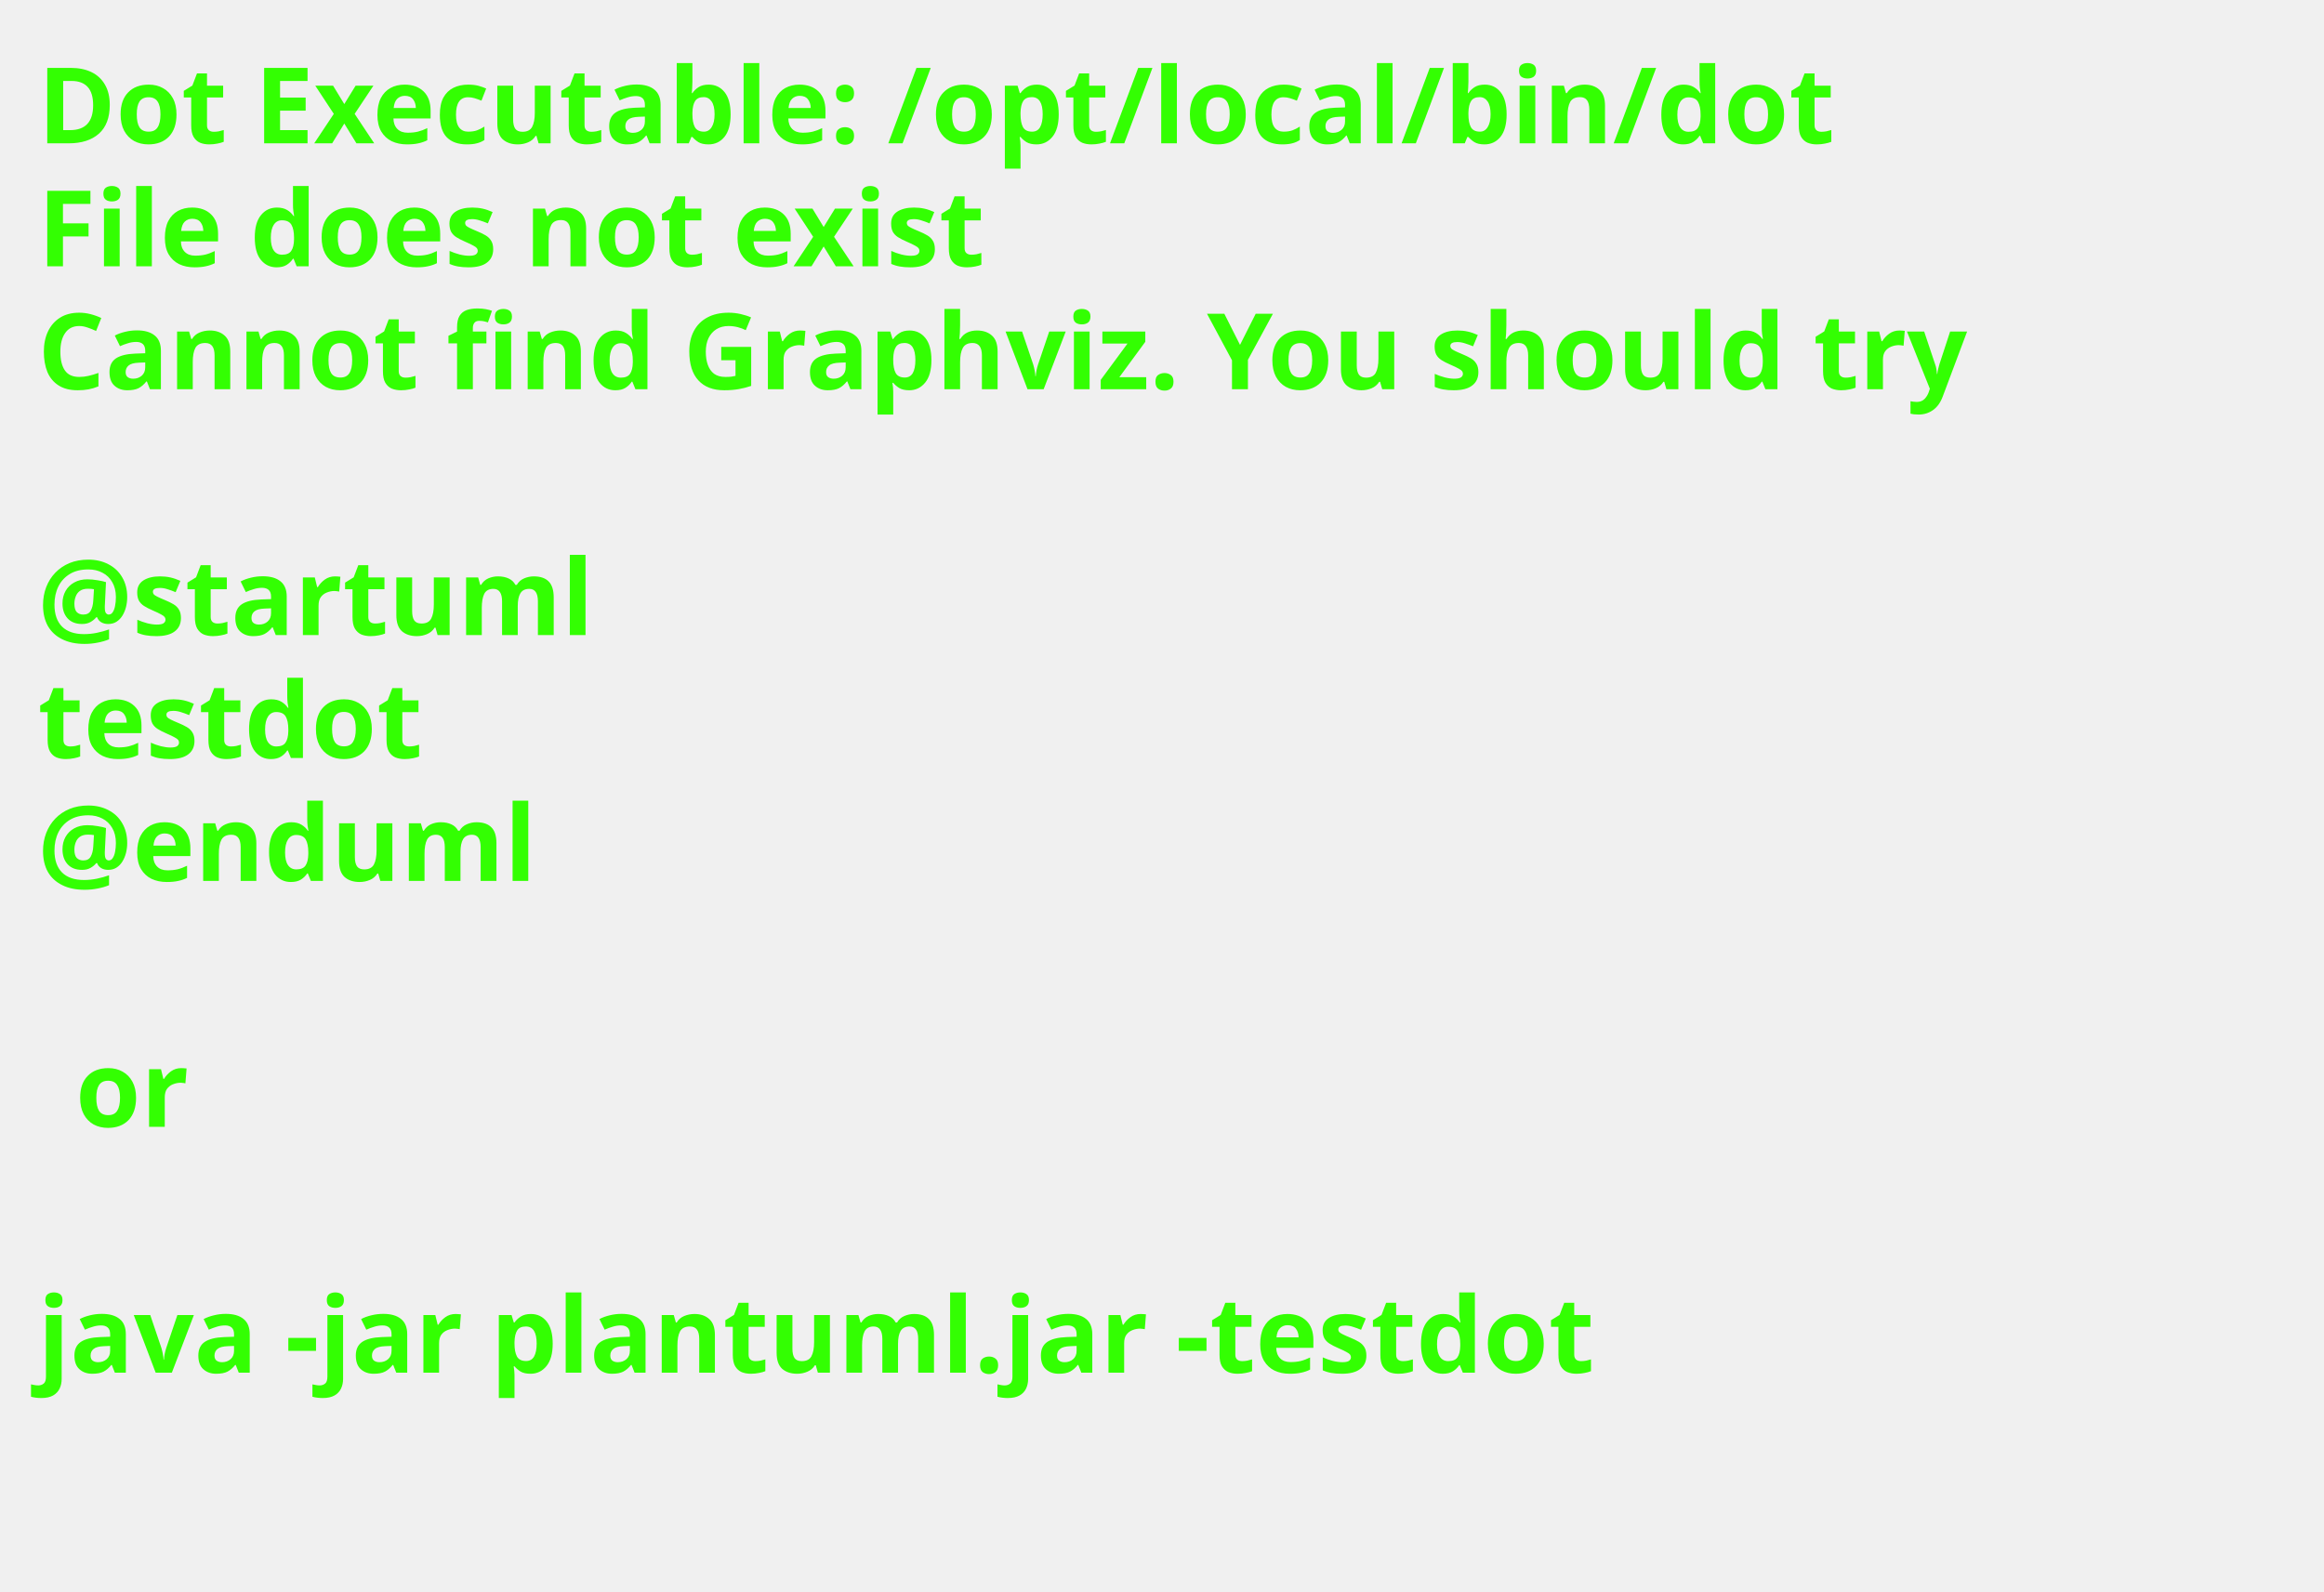
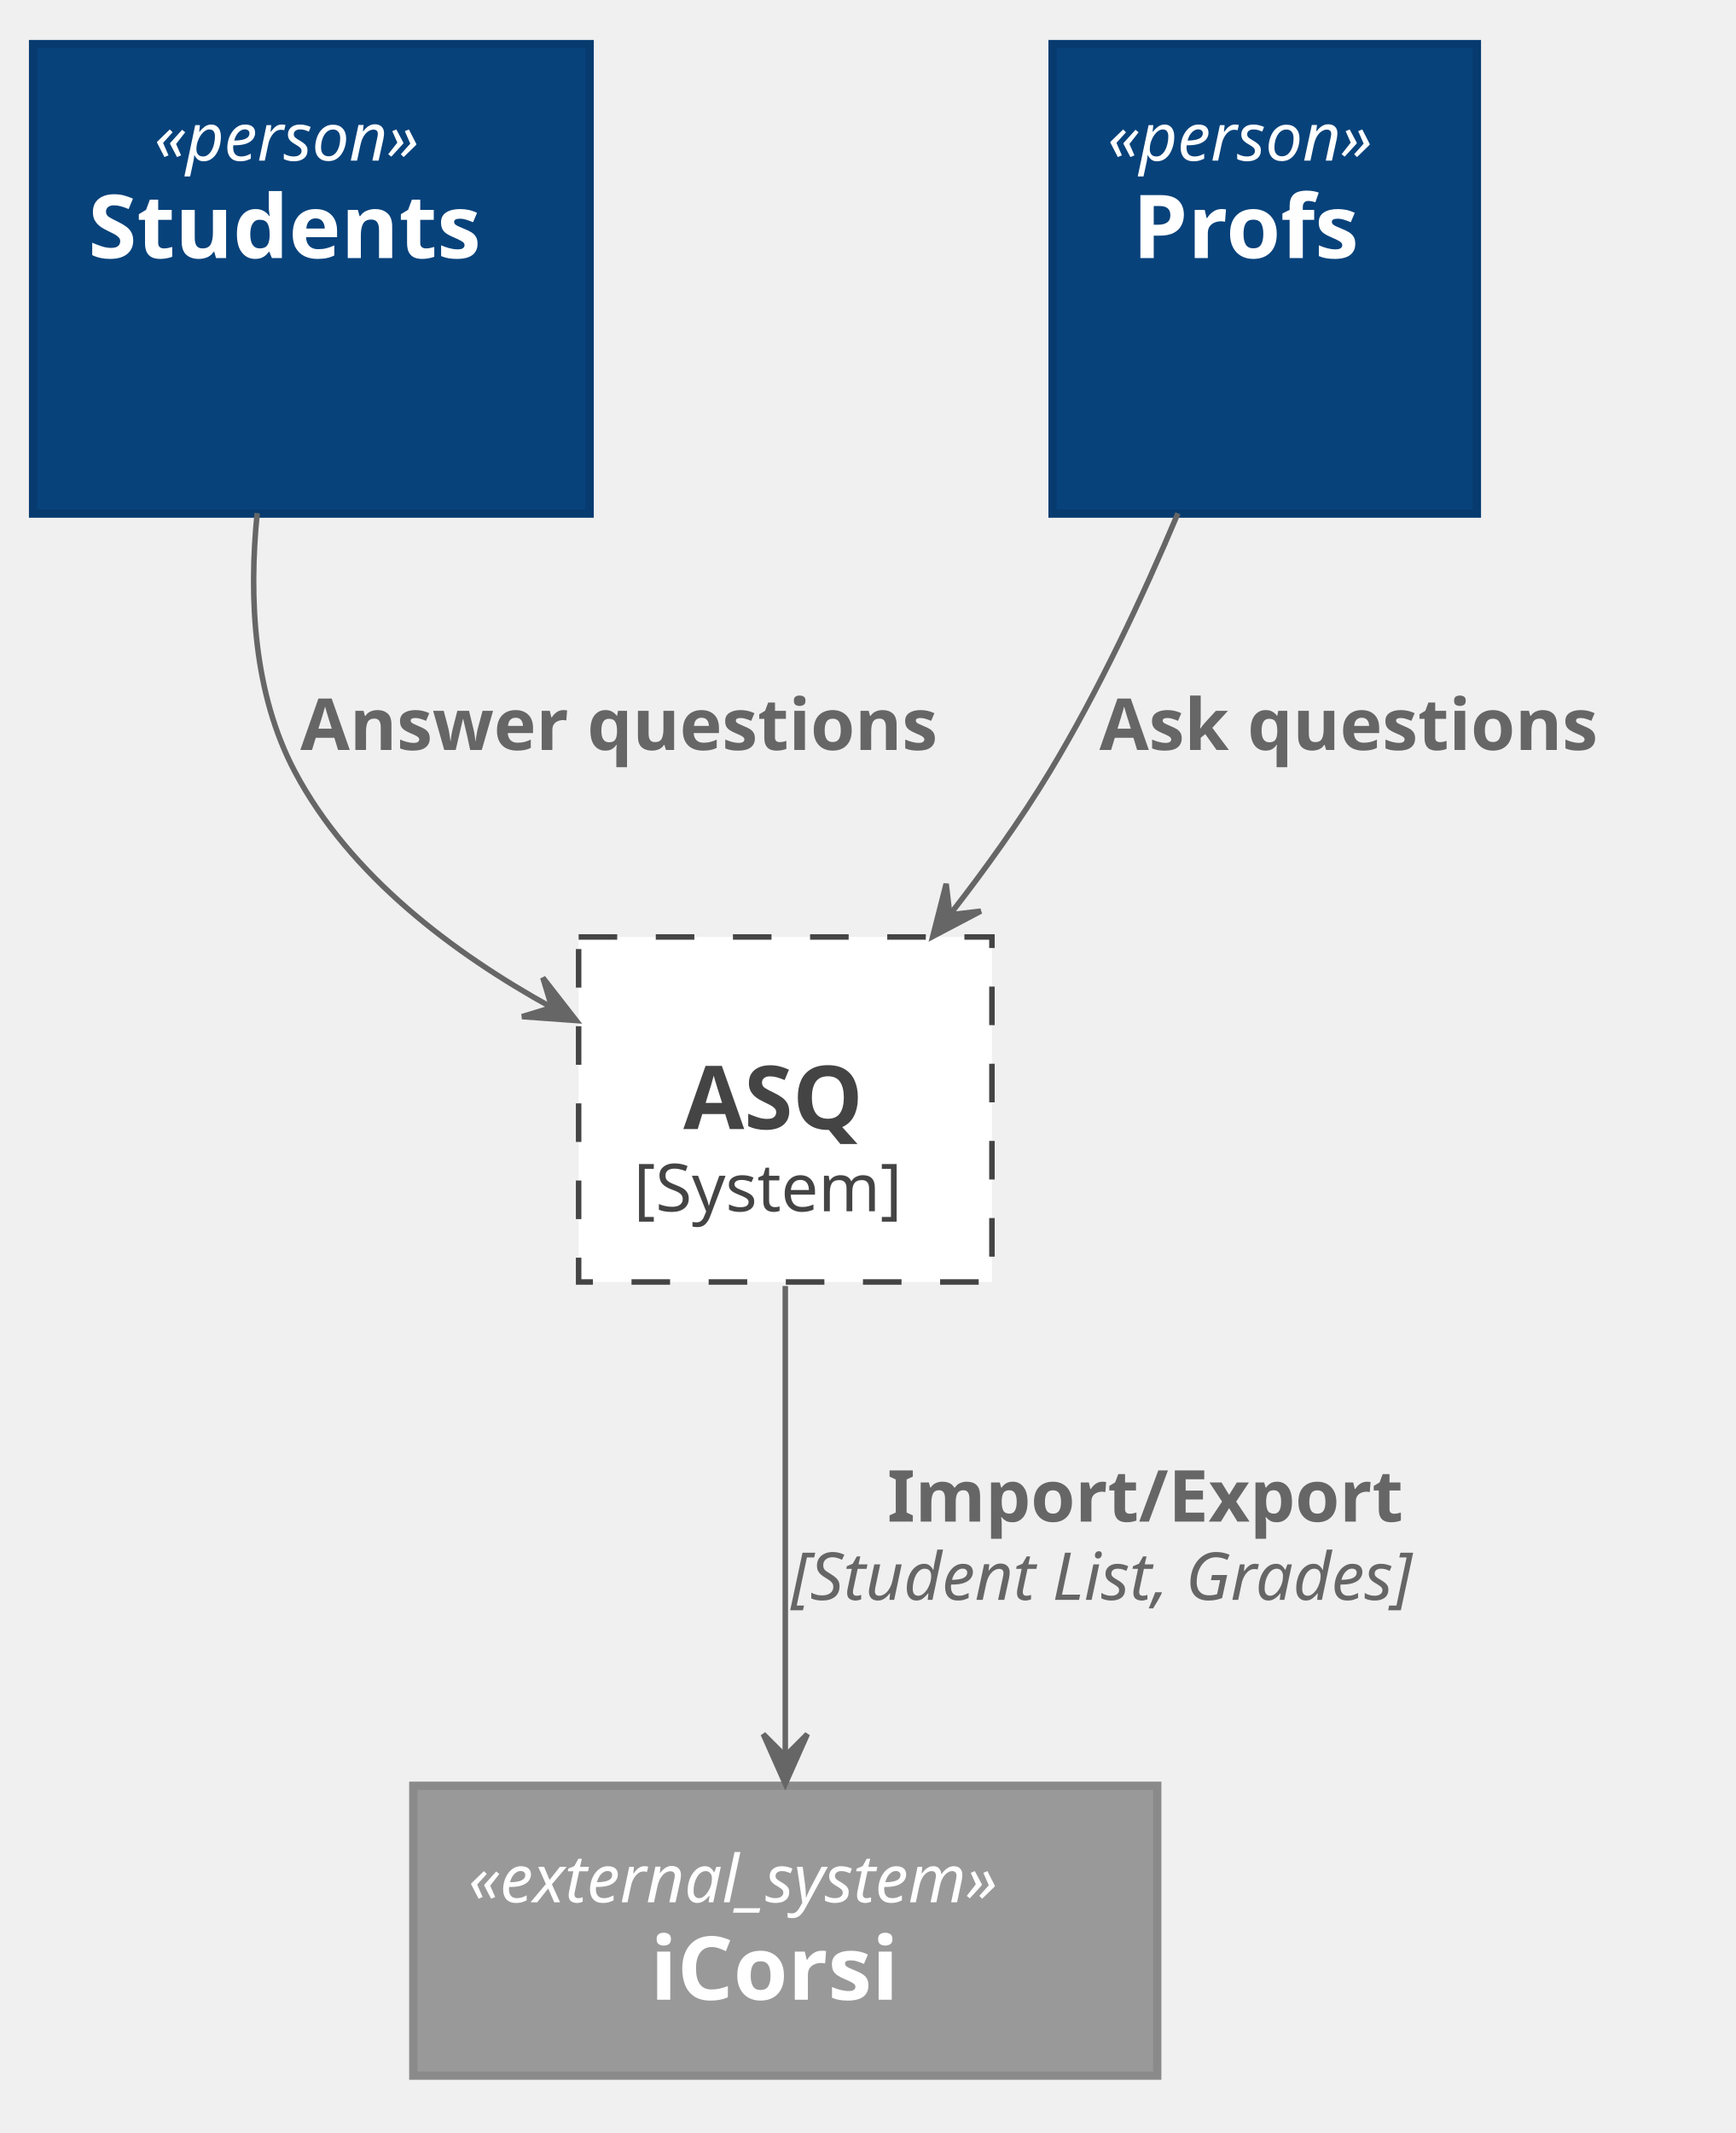
- <svg xmlns="http://www.w3.org/2000/svg" contentScriptType="application/ecmascript" contentStyleType="text/css" height="211px" preserveAspectRatio="none" style="width:308px;height:211px;background:#000000;" version="1.1" viewBox="0 0 308 211" width="308px" zoomAndPan="magnify">
+ <svg xmlns="http://www.w3.org/2000/svg" contentScriptType="application/ecmascript" contentStyleType="text/css" height="387px" preserveAspectRatio="none" style="width:315px;height:387px;" version="1.1" viewBox="0 0 315 387" width="315px" zoomAndPan="magnify">
  <defs />
  <g>
-     <text fill="#33FF02" font-family="sans-serif" font-size="14" font-weight="bold" lengthAdjust="spacingAndGlyphs" textLength="261" x="5" y="19">Dot Executable: /opt/local/bin/dot</text>
-     <text fill="#33FF02" font-family="sans-serif" font-size="14" font-weight="bold" lengthAdjust="spacingAndGlyphs" textLength="145" x="5" y="35.297">File does not exist</text>
-     <text fill="#33FF02" font-family="sans-serif" font-size="14" font-weight="bold" lengthAdjust="spacingAndGlyphs" textLength="291" x="5" y="51.594">Cannot find Graphviz. You should try</text>
-     <text fill="#33FF02" font-family="sans-serif" font-size="14" font-weight="bold" lengthAdjust="spacingAndGlyphs" textLength="0" x="10" y="67.891" />
-     <text fill="#33FF02" font-family="sans-serif" font-size="14" font-weight="bold" lengthAdjust="spacingAndGlyphs" textLength="79" x="5" y="84.188">@startuml</text>
-     <text fill="#33FF02" font-family="sans-serif" font-size="14" font-weight="bold" lengthAdjust="spacingAndGlyphs" textLength="57" x="5" y="100.484">testdot</text>
-     <text fill="#33FF02" font-family="sans-serif" font-size="14" font-weight="bold" lengthAdjust="spacingAndGlyphs" textLength="72" x="5" y="116.781">@enduml</text>
-     <text fill="#33FF02" font-family="sans-serif" font-size="14" font-weight="bold" lengthAdjust="spacingAndGlyphs" textLength="0" x="10" y="133.078" />
-     <text fill="#33FF02" font-family="sans-serif" font-size="14" font-weight="bold" lengthAdjust="spacingAndGlyphs" textLength="17" x="10" y="149.375">or</text>
-     <text fill="#33FF02" font-family="sans-serif" font-size="14" font-weight="bold" lengthAdjust="spacingAndGlyphs" textLength="0" x="10" y="165.672" />
-     <text fill="#33FF02" font-family="sans-serif" font-size="14" font-weight="bold" lengthAdjust="spacingAndGlyphs" textLength="227" x="5" y="181.969">java -jar plantuml.jar -testdot</text>
-     <text fill="#33FF02" font-family="sans-serif" font-size="14" font-weight="bold" lengthAdjust="spacingAndGlyphs" textLength="0" x="10" y="198.266" />
+     <rect fill="#FFFFFF" height="62.594" style="stroke: #444444; stroke-width: 1.0; stroke-dasharray: 7.0,7.0;" width="75" x="105" y="170" />
+     <text fill="#000000" font-family="sans-serif" font-size="0" font-style="italic" lengthAdjust="spacingAndGlyphs" textLength="0" x="142.5" y="180">«boundary»</text>
+     <text fill="#444444" font-family="sans-serif" font-size="16" font-weight="bold" lengthAdjust="spacingAndGlyphs" textLength="37" x="124" y="204.852">ASQ</text>
+     <text fill="#444444" font-family="sans-serif" font-size="12" lengthAdjust="spacingAndGlyphs" textLength="55" x="115" y="219.764">[System]</text>
+     <rect fill="#08427B" height="85.188" style="stroke: #073B6F; stroke-width: 1.5;" width="101" x="6" y="8" />
+     <text fill="#FFFFFF" font-family="sans-serif" font-size="12" font-style="italic" lengthAdjust="spacingAndGlyphs" textLength="57" x="28" y="29.139">«person»</text>
+     <text fill="#FFFFFF" font-family="sans-serif" font-size="16" font-weight="bold" lengthAdjust="spacingAndGlyphs" textLength="81" x="16" y="46.82">Students</text>
+     <text fill="#FFFFFF" font-family="sans-serif" font-size="14" lengthAdjust="spacingAndGlyphs" textLength="0" x="58.5" y="63.589" />
+     <text fill="#FFFFFF" font-family="sans-serif" font-size="14" lengthAdjust="spacingAndGlyphs" textLength="0" x="58.5" y="79.886" />
+     <rect fill="#08427B" height="85.188" style="stroke: #073B6F; stroke-width: 1.5;" width="77" x="191" y="8" />
+     <text fill="#FFFFFF" font-family="sans-serif" font-size="12" font-style="italic" lengthAdjust="spacingAndGlyphs" textLength="57" x="201" y="29.139">«person»</text>
+     <text fill="#FFFFFF" font-family="sans-serif" font-size="16" font-weight="bold" lengthAdjust="spacingAndGlyphs" textLength="48" x="205.5" y="46.82">Profs</text>
+     <text fill="#FFFFFF" font-family="sans-serif" font-size="14" lengthAdjust="spacingAndGlyphs" textLength="0" x="231.5" y="63.589" />
+     <text fill="#FFFFFF" font-family="sans-serif" font-size="14" lengthAdjust="spacingAndGlyphs" textLength="0" x="231.5" y="79.886" />
+     <rect fill="#999999" height="52.594" style="stroke: #8A8A8A; stroke-width: 1.5;" width="135" x="75" y="324" />
+     <text fill="#FFFFFF" font-family="sans-serif" font-size="12" font-style="italic" lengthAdjust="spacingAndGlyphs" textLength="115" x="85" y="345.139">«external_system»</text>
+     <text fill="#FFFFFF" font-family="sans-serif" font-size="16" font-weight="bold" lengthAdjust="spacingAndGlyphs" textLength="49" x="118" y="362.82">iCorsi</text>
+     <path d="M46.67,93.1 C45.11,108.61 46.02,125.87 53.5,140 C63.49,158.88 82.31,172.96 100.07,182.76 " fill="none" id="user_s-&gt;boundary" style="stroke: #666666; stroke-width: 1.0;" />
+     <polygon fill="#666666" points="104.56,185.16,98.505,177.392,100.149,182.805,94.737,184.449,104.56,185.16" style="stroke: #666666; stroke-width: 1.0;" />
+     <text fill="#666666" font-family="sans-serif" font-size="13" font-weight="bold" lengthAdjust="spacingAndGlyphs" textLength="131" x="54.5" y="136.067">Answer questions</text>
+     <path d="M213.75,93.13 C207.34,108.31 199.35,125.34 190.5,140 C185.2,148.78 178.79,157.71 172.39,165.93 " fill="none" id="user_p-&gt;boundary" style="stroke: #666666; stroke-width: 1.0;" />
+     <polygon fill="#666666" points="169.26,169.9,177.975,165.313,172.357,165.975,171.695,160.357,169.26,169.9" style="stroke: #666666; stroke-width: 1.0;" />
+     <text fill="#666666" font-family="sans-serif" font-size="13" font-weight="bold" lengthAdjust="spacingAndGlyphs" textLength="104" x="199.5" y="136.067">Ask questions</text>
+     <path d="M142.5,233.32 C142.5,258.31 142.5,293.38 142.5,318.44 " fill="none" id="boundary-&gt;icorsi" style="stroke: #666666; stroke-width: 1.0;" />
+     <polygon fill="#666666" points="142.5,323.63,146.5,314.63,142.5,318.63,138.5,314.63,142.5,323.63" style="stroke: #666666; stroke-width: 1.0;" />
+     <text fill="#666666" font-family="sans-serif" font-size="13" font-weight="bold" lengthAdjust="spacingAndGlyphs" textLength="102" x="161" y="276.067">Import/Export</text>
+     <text fill="#666666" font-family="sans-serif" font-size="12" font-style="italic" lengthAdjust="spacingAndGlyphs" textLength="137" x="143.5" y="290.272">[Student List, Grades]</text>
  </g>
</svg>
